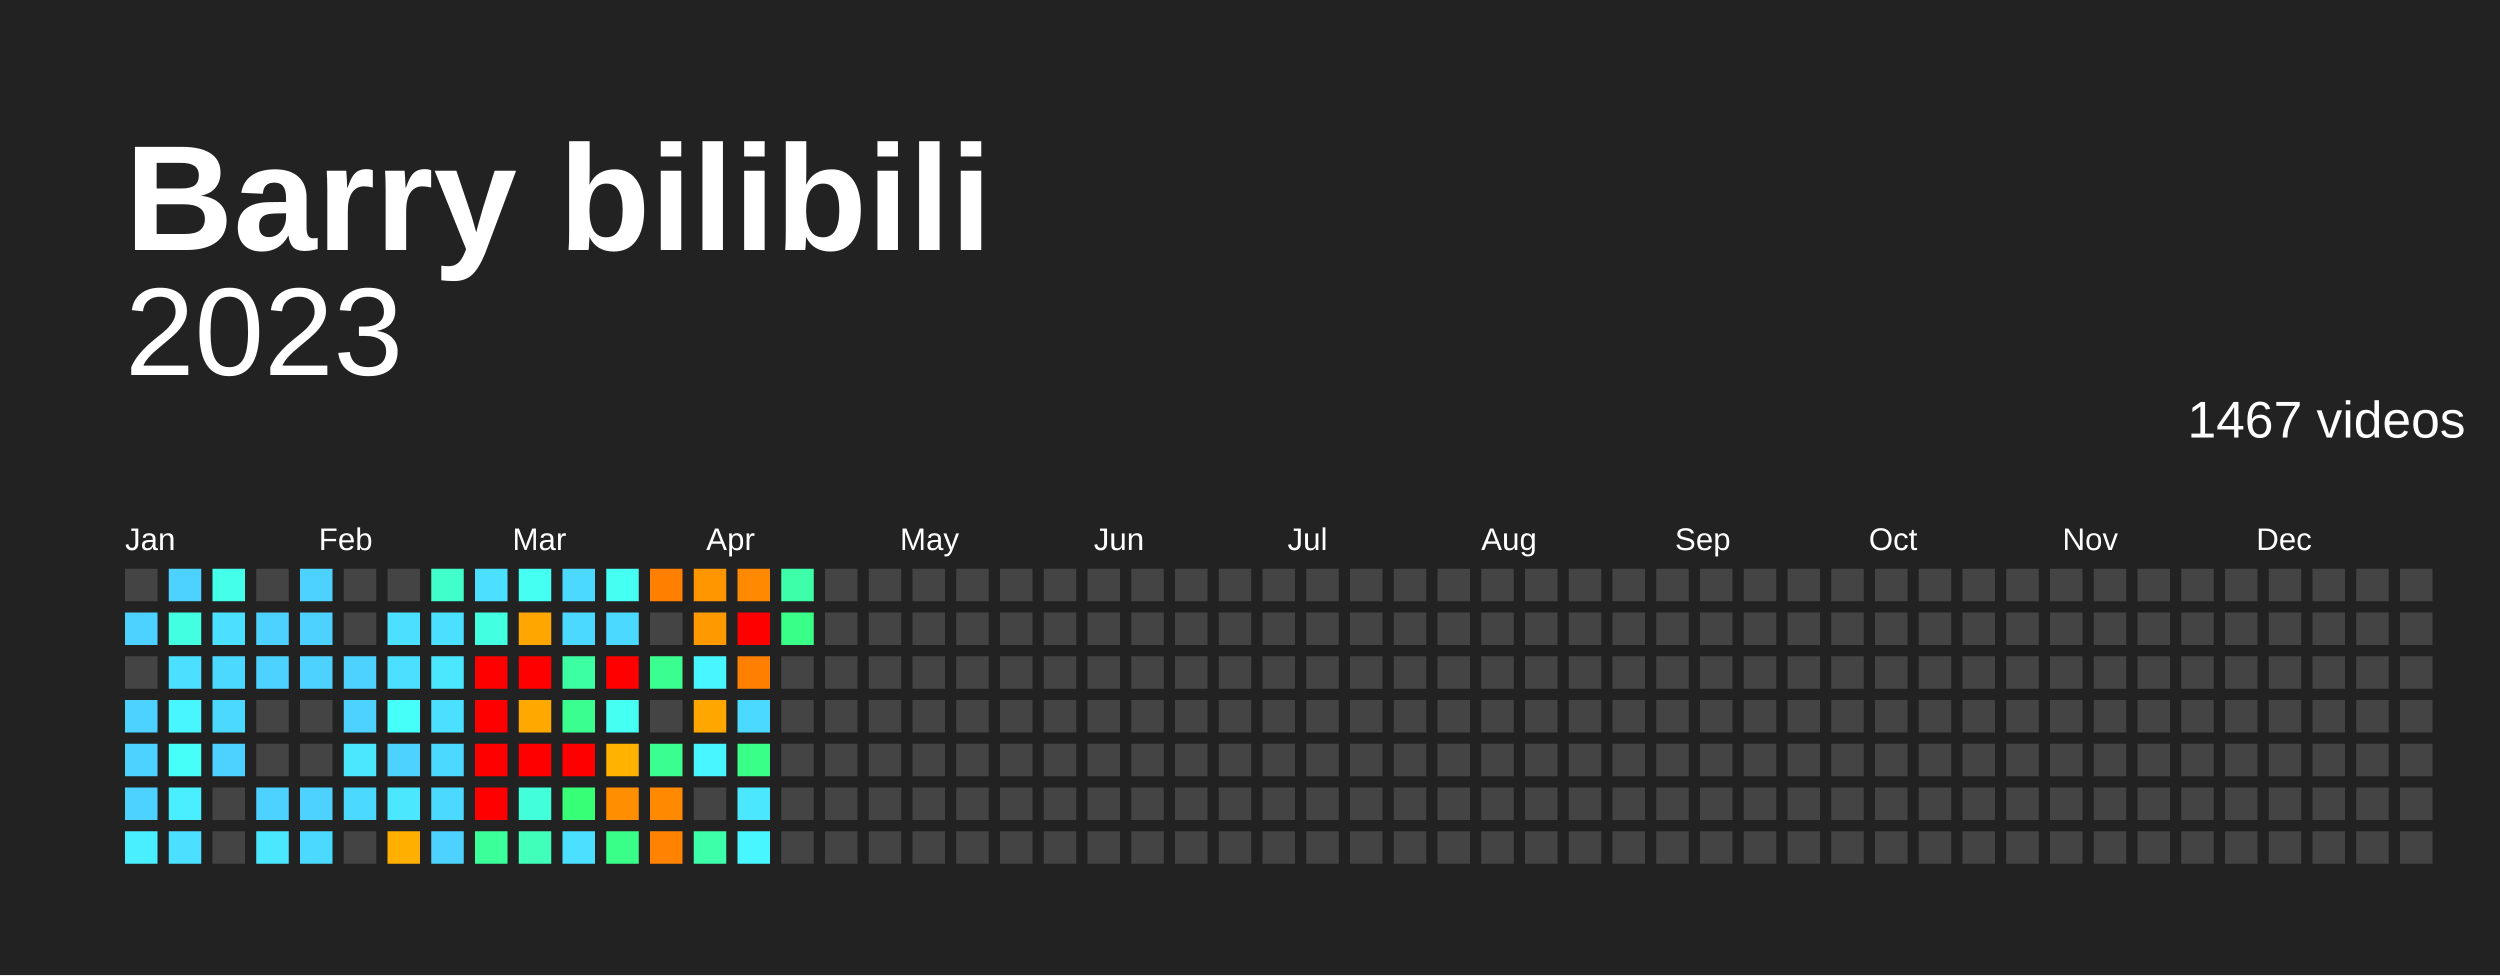
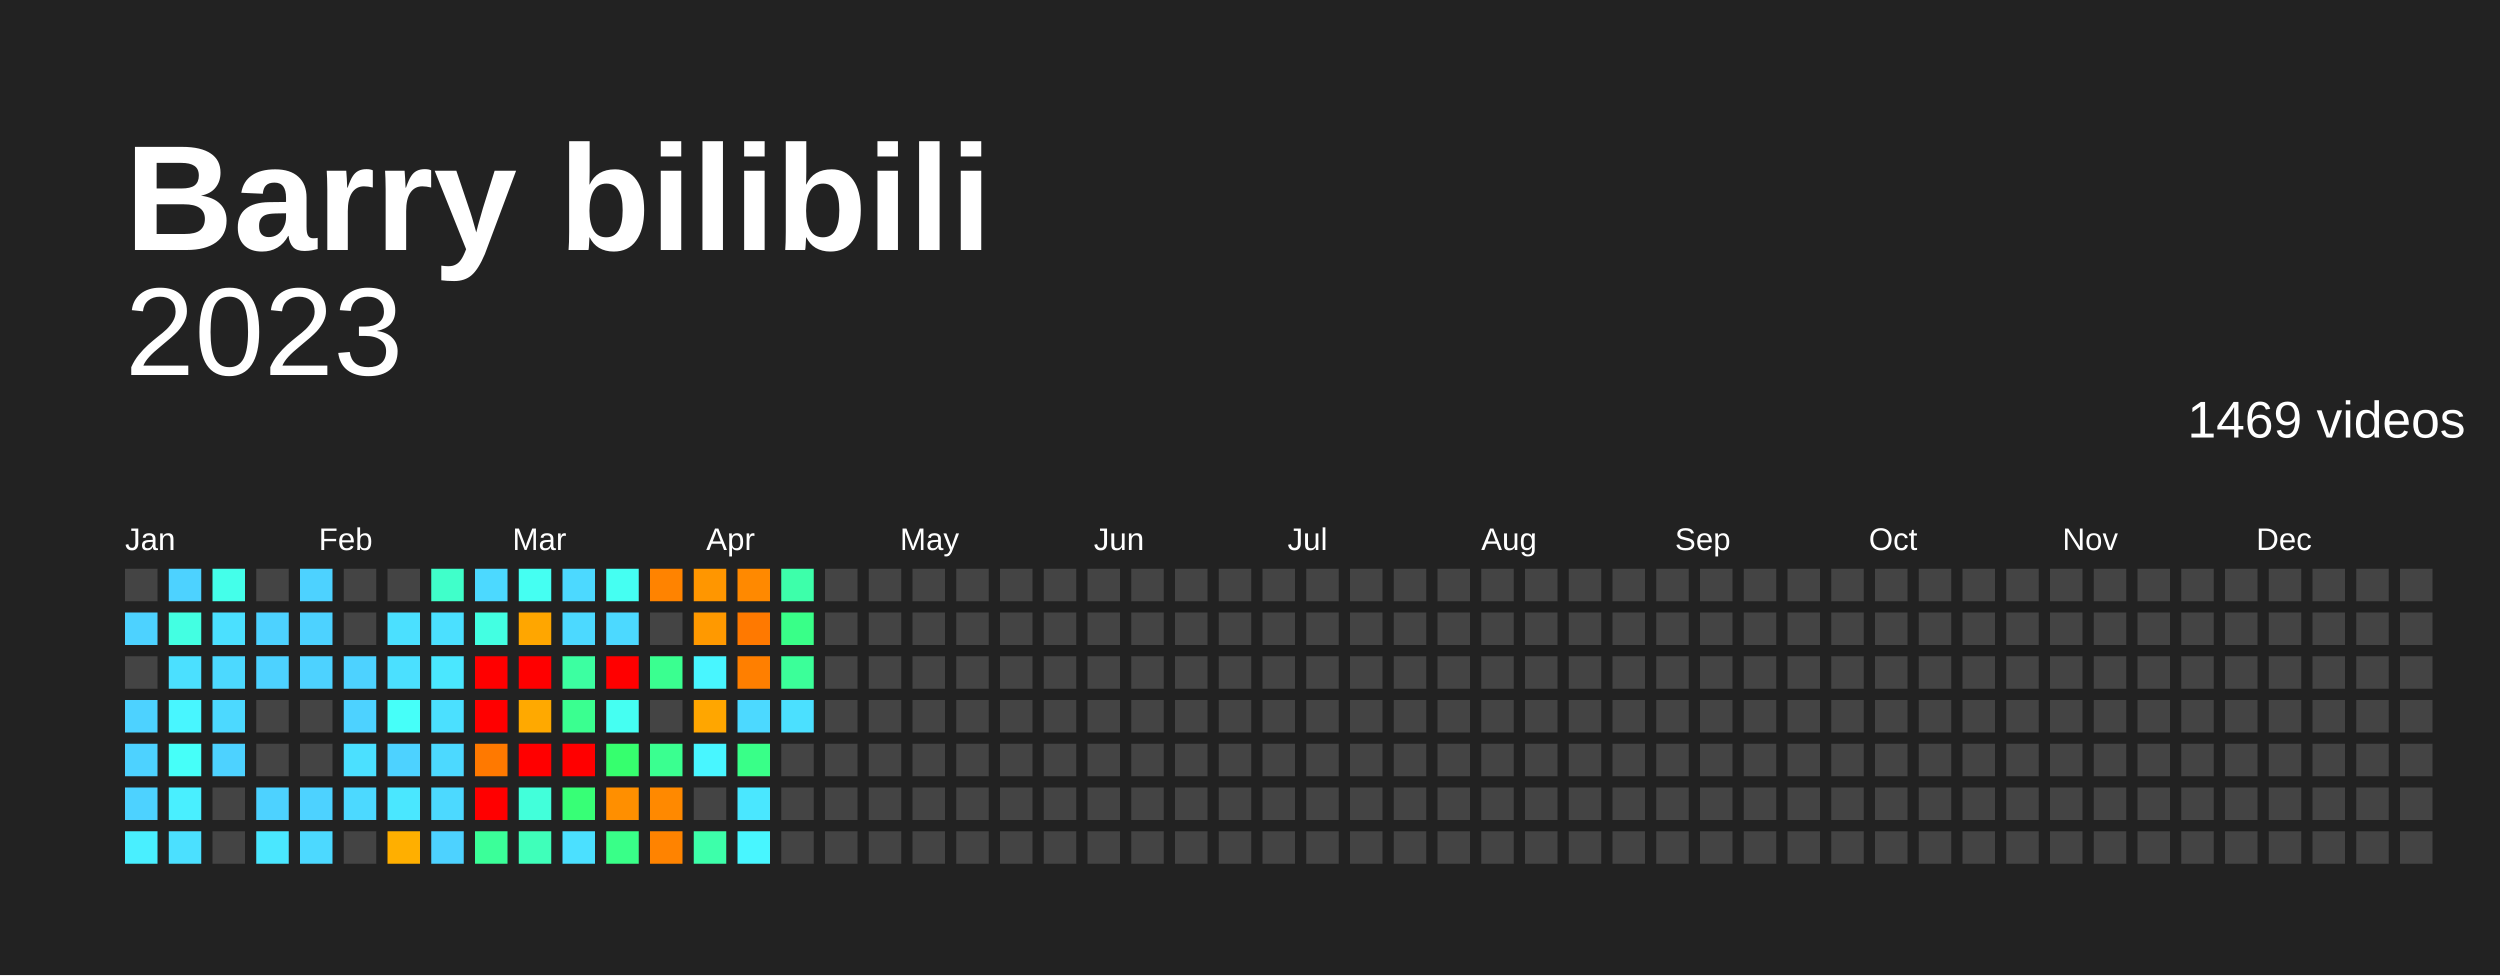
<svg xmlns="http://www.w3.org/2000/svg" baseProfile="full" height="78mm" version="1.1" viewBox="0,0,200,78" width="200mm">
  <defs />
  <rect fill="#222222" height="78" width="200" x="0" y="0" />
  <text fill="#FFFFFF" style="font-size:12px; font-family:Arial; font-weight:bold;" x="10" y="20">Barry bilibili</text>
  <text alignment-baseline="hanging" fill="#FFFFFF" style="font-size:10.0px; font-family:Arial;" x="10" y="30">2023</text>
-   <text alignment-baseline="hanging" fill="#FFFFFF" style="font-size:4.125px; font-family:Arial;" x="175" y="35">1467 videos</text>
+   <text alignment-baseline="hanging" fill="#FFFFFF" style="font-size:4.125px; font-family:Arial;" x="175" y="35">1469 videos</text>
  <text fill="#FFFFFF" style="font-size:2.5px; font-family:Arial" x="10.0" y="44">Jan</text>
  <text fill="#FFFFFF" style="font-size:2.5px; font-family:Arial" x="25.5" y="44">Feb</text>
  <text fill="#FFFFFF" style="font-size:2.5px; font-family:Arial" x="41.0" y="44">Mar</text>
  <text fill="#FFFFFF" style="font-size:2.5px; font-family:Arial" x="56.5" y="44">Apr</text>
  <text fill="#FFFFFF" style="font-size:2.5px; font-family:Arial" x="72.0" y="44">May</text>
  <text fill="#FFFFFF" style="font-size:2.5px; font-family:Arial" x="87.5" y="44">Jun</text>
  <text fill="#FFFFFF" style="font-size:2.5px; font-family:Arial" x="103.0" y="44">Jul</text>
  <text fill="#FFFFFF" style="font-size:2.5px; font-family:Arial" x="118.5" y="44">Aug</text>
  <text fill="#FFFFFF" style="font-size:2.5px; font-family:Arial" x="134.0" y="44">Sep</text>
  <text fill="#FFFFFF" style="font-size:2.5px; font-family:Arial" x="149.5" y="44">Oct</text>
  <text fill="#FFFFFF" style="font-size:2.5px; font-family:Arial" x="165.0" y="44">Nov</text>
  <text fill="#FFFFFF" style="font-size:2.5px; font-family:Arial" x="180.5" y="44">Dec</text>
  <rect fill="#444444" height="2.6" width="2.6" x="10.0" y="45.5" />
  <rect fill="#4dd2ff" height="2.6" width="2.6" x="10.0" y="49.0" />
  <rect fill="#444444" height="2.6" width="2.6" x="10.0" y="52.5" />
  <rect fill="#4dd2ff" height="2.6" width="2.6" x="10.0" y="56.0" />
  <rect fill="#4dd2ff" height="2.6" width="2.6" x="10.0" y="59.5" />
  <rect fill="#4dd2ff" height="2.6" width="2.6" x="10.0" y="63.0" />
  <rect fill="#49efff" height="2.6" width="2.6" x="10.0" y="66.5" />
  <rect fill="#4dd2ff" height="2.6" width="2.6" x="13.5" y="45.5" />
  <rect fill="#43ffe2" height="2.6" width="2.6" x="13.5" y="49.0" />
  <rect fill="#4be0ff" height="2.6" width="2.6" x="13.5" y="52.5" />
  <rect fill="#48f6ff" height="2.6" width="2.6" x="13.5" y="56.0" />
  <rect fill="#46fff9" height="2.6" width="2.6" x="13.5" y="59.5" />
  <rect fill="#49efff" height="2.6" width="2.6" x="13.5" y="63.0" />
  <rect fill="#4be0ff" height="2.6" width="2.6" x="13.5" y="66.5" />
  <rect fill="#44ffea" height="2.6" width="2.6" x="17.0" y="45.5" />
  <rect fill="#4be0ff" height="2.6" width="2.6" x="17.0" y="49.0" />
  <rect fill="#4cd9ff" height="2.6" width="2.6" x="17.0" y="52.5" />
  <rect fill="#4cd9ff" height="2.6" width="2.6" x="17.0" y="56.0" />
  <rect fill="#4dd2ff" height="2.6" width="2.6" x="17.0" y="59.5" />
  <rect fill="#444444" height="2.6" width="2.6" x="17.0" y="63.0" />
  <rect fill="#444444" height="2.6" width="2.6" x="17.0" y="66.5" />
  <rect fill="#444444" height="2.6" width="2.6" x="20.5" y="45.5" />
  <rect fill="#4dd2ff" height="2.6" width="2.6" x="20.5" y="49.0" />
  <rect fill="#4dd2ff" height="2.6" width="2.6" x="20.5" y="52.5" />
  <rect fill="#444444" height="2.6" width="2.6" x="20.5" y="56.0" />
  <rect fill="#444444" height="2.6" width="2.6" x="20.5" y="59.5" />
  <rect fill="#4dd2ff" height="2.6" width="2.6" x="20.5" y="63.0" />
  <rect fill="#4ae7ff" height="2.6" width="2.6" x="20.5" y="66.5" />
  <rect fill="#4dd2ff" height="2.6" width="2.6" x="24.0" y="45.5" />
  <rect fill="#4dd2ff" height="2.6" width="2.6" x="24.0" y="49.0" />
  <rect fill="#4dd2ff" height="2.6" width="2.6" x="24.0" y="52.5" />
  <rect fill="#444444" height="2.6" width="2.6" x="24.0" y="56.0" />
  <rect fill="#444444" height="2.6" width="2.6" x="24.0" y="59.5" />
  <rect fill="#4dd2ff" height="2.6" width="2.6" x="24.0" y="63.0" />
  <rect fill="#4cd9ff" height="2.6" width="2.6" x="24.0" y="66.5" />
  <rect fill="#444444" height="2.6" width="2.6" x="27.5" y="45.5" />
  <rect fill="#444444" height="2.6" width="2.6" x="27.5" y="49.0" />
  <rect fill="#4dd2ff" height="2.6" width="2.6" x="27.5" y="52.5" />
  <rect fill="#4dd2ff" height="2.6" width="2.6" x="27.5" y="56.0" />
-   <rect fill="#4ae7ff" height="2.6" width="2.6" x="27.5" y="59.5" />
+   <rect fill="#4be0ff" height="2.6" width="2.6" x="27.5" y="59.5" />
  <rect fill="#4cd9ff" height="2.6" width="2.6" x="27.5" y="63.0" />
  <rect fill="#444444" height="2.6" width="2.6" x="27.5" y="66.5" />
  <rect fill="#444444" height="2.6" width="2.6" x="31.0" y="45.5" />
  <rect fill="#4be0ff" height="2.6" width="2.6" x="31.0" y="49.0" />
  <rect fill="#4be0ff" height="2.6" width="2.6" x="31.0" y="52.5" />
  <rect fill="#46fff9" height="2.6" width="2.6" x="31.0" y="56.0" />
  <rect fill="#4dd2ff" height="2.6" width="2.6" x="31.0" y="59.5" />
  <rect fill="#4ae7ff" height="2.6" width="2.6" x="31.0" y="63.0" />
  <rect fill="#ffaf00" height="2.6" width="2.6" x="31.0" y="66.5" />
  <rect fill="#40ffca" height="2.6" width="2.6" x="34.5" y="45.5" />
  <rect fill="#4be0ff" height="2.6" width="2.6" x="34.5" y="49.0" />
  <rect fill="#4ae7ff" height="2.6" width="2.6" x="34.5" y="52.5" />
  <rect fill="#4be0ff" height="2.6" width="2.6" x="34.5" y="56.0" />
  <rect fill="#4cd9ff" height="2.6" width="2.6" x="34.5" y="59.5" />
  <rect fill="#4cd9ff" height="2.6" width="2.6" x="34.5" y="63.0" />
  <rect fill="#4dd2ff" height="2.6" width="2.6" x="34.5" y="66.5" />
-   <rect fill="#4be0ff" height="2.6" width="2.6" x="38.0" y="45.5" />
+   <rect fill="#4cd9ff" height="2.6" width="2.6" x="38.0" y="45.5" />
  <rect fill="#43ffe2" height="2.6" width="2.6" x="38.0" y="49.0" />
  <rect fill="red" height="2.6" width="2.6" x="38.0" y="52.5" />
  <rect fill="red" height="2.6" width="2.6" x="38.0" y="56.0" />
-   <rect fill="red" height="2.6" width="2.6" x="38.0" y="59.5" />
+   <rect fill="#ff7900" height="2.6" width="2.6" x="38.0" y="59.5" />
  <rect fill="red" height="2.6" width="2.6" x="38.0" y="63.0" />
  <rect fill="#3bff99" height="2.6" width="2.6" x="38.0" y="66.5" />
  <rect fill="#45fff2" height="2.6" width="2.6" x="41.5" y="45.5" />
  <rect fill="#ffa600" height="2.6" width="2.6" x="41.5" y="49.0" />
  <rect fill="red" height="2.6" width="2.6" x="41.5" y="52.5" />
  <rect fill="#ffa900" height="2.6" width="2.6" x="41.5" y="56.0" />
  <rect fill="red" height="2.6" width="2.6" x="41.5" y="59.5" />
  <rect fill="#42ffda" height="2.6" width="2.6" x="41.5" y="63.0" />
  <rect fill="#3fffba" height="2.6" width="2.6" x="41.5" y="66.5" />
  <rect fill="#4cd9ff" height="2.6" width="2.6" x="45.0" y="45.5" />
  <rect fill="#4cd9ff" height="2.6" width="2.6" x="45.0" y="49.0" />
  <rect fill="#3cffa1" height="2.6" width="2.6" x="45.0" y="52.5" />
  <rect fill="#3aff90" height="2.6" width="2.6" x="45.0" y="56.0" />
  <rect fill="red" height="2.6" width="2.6" x="45.0" y="59.5" />
  <rect fill="#37ff76" height="2.6" width="2.6" x="45.0" y="63.0" />
  <rect fill="#4be0ff" height="2.6" width="2.6" x="45.0" y="66.5" />
  <rect fill="#45fff2" height="2.6" width="2.6" x="48.5" y="45.5" />
  <rect fill="#4cd9ff" height="2.6" width="2.6" x="48.5" y="49.0" />
  <rect fill="red" height="2.6" width="2.6" x="48.5" y="52.5" />
  <rect fill="#45fff2" height="2.6" width="2.6" x="48.5" y="56.0" />
-   <rect fill="#ffb200" height="2.6" width="2.6" x="48.5" y="59.5" />
+   <rect fill="#36ff6e" height="2.6" width="2.6" x="48.5" y="59.5" />
  <rect fill="#ff8f00" height="2.6" width="2.6" x="48.5" y="63.0" />
  <rect fill="#39ff88" height="2.6" width="2.6" x="48.5" y="66.5" />
-   <rect fill="#ff7f00" height="2.6" width="2.6" x="52.0" y="45.5" />
+   <rect fill="#ff8300" height="2.6" width="2.6" x="52.0" y="45.5" />
  <rect fill="#444444" height="2.6" width="2.6" x="52.0" y="49.0" />
  <rect fill="#3aff90" height="2.6" width="2.6" x="52.0" y="52.5" />
  <rect fill="#444444" height="2.6" width="2.6" x="52.0" y="56.0" />
  <rect fill="#3aff90" height="2.6" width="2.6" x="52.0" y="59.5" />
  <rect fill="#ff8900" height="2.6" width="2.6" x="52.0" y="63.0" />
  <rect fill="#ff8300" height="2.6" width="2.6" x="52.0" y="66.5" />
  <rect fill="#ff9600" height="2.6" width="2.6" x="55.5" y="45.5" />
  <rect fill="#ff9900" height="2.6" width="2.6" x="55.5" y="49.0" />
  <rect fill="#48f6ff" height="2.6" width="2.6" x="55.5" y="52.5" />
  <rect fill="#ffa600" height="2.6" width="2.6" x="55.5" y="56.0" />
  <rect fill="#48f6ff" height="2.6" width="2.6" x="55.5" y="59.5" />
  <rect fill="#444444" height="2.6" width="2.6" x="55.5" y="63.0" />
  <rect fill="#3dffaa" height="2.6" width="2.6" x="55.5" y="66.5" />
  <rect fill="#ff8900" height="2.6" width="2.6" x="59.0" y="45.5" />
-   <rect fill="red" height="2.6" width="2.6" x="59.0" y="49.0" />
+   <rect fill="#ff7900" height="2.6" width="2.6" x="59.0" y="49.0" />
  <rect fill="#ff7f00" height="2.6" width="2.6" x="59.0" y="52.5" />
  <rect fill="#4cd9ff" height="2.6" width="2.6" x="59.0" y="56.0" />
  <rect fill="#39ff88" height="2.6" width="2.6" x="59.0" y="59.5" />
  <rect fill="#4ae7ff" height="2.6" width="2.6" x="59.0" y="63.0" />
  <rect fill="#48f6ff" height="2.6" width="2.6" x="59.0" y="66.5" />
  <rect fill="#3dffaa" height="2.6" width="2.6" x="62.5" y="45.5" />
  <rect fill="#39ff88" height="2.6" width="2.6" x="62.5" y="49.0" />
-   <rect fill="#444444" height="2.6" width="2.6" x="62.5" y="52.5" />
-   <rect fill="#444444" height="2.6" width="2.6" x="62.5" y="56.0" />
+   <rect fill="#3bff99" height="2.6" width="2.6" x="62.5" y="52.5" />
+   <rect fill="#4be0ff" height="2.6" width="2.6" x="62.5" y="56.0" />
  <rect fill="#444444" height="2.6" width="2.6" x="62.5" y="59.5" />
  <rect fill="#444444" height="2.6" width="2.6" x="62.5" y="63.0" />
  <rect fill="#444444" height="2.6" width="2.6" x="62.5" y="66.5" />
  <rect fill="#444444" height="2.6" width="2.6" x="66.0" y="45.5" />
  <rect fill="#444444" height="2.6" width="2.6" x="66.0" y="49.0" />
  <rect fill="#444444" height="2.6" width="2.6" x="66.0" y="52.5" />
  <rect fill="#444444" height="2.6" width="2.6" x="66.0" y="56.0" />
  <rect fill="#444444" height="2.6" width="2.6" x="66.0" y="59.5" />
  <rect fill="#444444" height="2.6" width="2.6" x="66.0" y="63.0" />
  <rect fill="#444444" height="2.6" width="2.6" x="66.0" y="66.5" />
  <rect fill="#444444" height="2.6" width="2.6" x="69.5" y="45.5" />
  <rect fill="#444444" height="2.6" width="2.6" x="69.5" y="49.0" />
  <rect fill="#444444" height="2.6" width="2.6" x="69.5" y="52.5" />
  <rect fill="#444444" height="2.6" width="2.6" x="69.5" y="56.0" />
  <rect fill="#444444" height="2.6" width="2.6" x="69.5" y="59.5" />
  <rect fill="#444444" height="2.6" width="2.6" x="69.5" y="63.0" />
  <rect fill="#444444" height="2.6" width="2.6" x="69.5" y="66.5" />
  <rect fill="#444444" height="2.6" width="2.6" x="73.0" y="45.5" />
  <rect fill="#444444" height="2.6" width="2.6" x="73.0" y="49.0" />
  <rect fill="#444444" height="2.6" width="2.6" x="73.0" y="52.5" />
  <rect fill="#444444" height="2.6" width="2.6" x="73.0" y="56.0" />
  <rect fill="#444444" height="2.6" width="2.6" x="73.0" y="59.5" />
  <rect fill="#444444" height="2.6" width="2.6" x="73.0" y="63.0" />
  <rect fill="#444444" height="2.6" width="2.6" x="73.0" y="66.5" />
  <rect fill="#444444" height="2.6" width="2.6" x="76.5" y="45.5" />
  <rect fill="#444444" height="2.6" width="2.6" x="76.5" y="49.0" />
  <rect fill="#444444" height="2.6" width="2.6" x="76.5" y="52.5" />
  <rect fill="#444444" height="2.6" width="2.6" x="76.5" y="56.0" />
  <rect fill="#444444" height="2.6" width="2.6" x="76.5" y="59.5" />
  <rect fill="#444444" height="2.6" width="2.6" x="76.5" y="63.0" />
  <rect fill="#444444" height="2.6" width="2.6" x="76.5" y="66.5" />
  <rect fill="#444444" height="2.6" width="2.6" x="80.0" y="45.5" />
  <rect fill="#444444" height="2.6" width="2.6" x="80.0" y="49.0" />
  <rect fill="#444444" height="2.6" width="2.6" x="80.0" y="52.5" />
  <rect fill="#444444" height="2.6" width="2.6" x="80.0" y="56.0" />
  <rect fill="#444444" height="2.6" width="2.6" x="80.0" y="59.5" />
  <rect fill="#444444" height="2.6" width="2.6" x="80.0" y="63.0" />
  <rect fill="#444444" height="2.6" width="2.6" x="80.0" y="66.5" />
  <rect fill="#444444" height="2.6" width="2.6" x="83.5" y="45.5" />
  <rect fill="#444444" height="2.6" width="2.6" x="83.5" y="49.0" />
  <rect fill="#444444" height="2.6" width="2.6" x="83.5" y="52.5" />
  <rect fill="#444444" height="2.6" width="2.6" x="83.5" y="56.0" />
  <rect fill="#444444" height="2.6" width="2.6" x="83.5" y="59.5" />
  <rect fill="#444444" height="2.6" width="2.6" x="83.5" y="63.0" />
  <rect fill="#444444" height="2.6" width="2.6" x="83.5" y="66.5" />
  <rect fill="#444444" height="2.6" width="2.6" x="87.0" y="45.5" />
  <rect fill="#444444" height="2.6" width="2.6" x="87.0" y="49.0" />
  <rect fill="#444444" height="2.6" width="2.6" x="87.0" y="52.5" />
  <rect fill="#444444" height="2.6" width="2.6" x="87.0" y="56.0" />
  <rect fill="#444444" height="2.6" width="2.6" x="87.0" y="59.5" />
  <rect fill="#444444" height="2.6" width="2.6" x="87.0" y="63.0" />
  <rect fill="#444444" height="2.6" width="2.6" x="87.0" y="66.5" />
  <rect fill="#444444" height="2.6" width="2.6" x="90.5" y="45.5" />
  <rect fill="#444444" height="2.6" width="2.6" x="90.5" y="49.0" />
  <rect fill="#444444" height="2.6" width="2.6" x="90.5" y="52.5" />
  <rect fill="#444444" height="2.6" width="2.6" x="90.5" y="56.0" />
  <rect fill="#444444" height="2.6" width="2.6" x="90.5" y="59.5" />
  <rect fill="#444444" height="2.6" width="2.6" x="90.5" y="63.0" />
  <rect fill="#444444" height="2.6" width="2.6" x="90.5" y="66.5" />
  <rect fill="#444444" height="2.6" width="2.6" x="94.0" y="45.5" />
  <rect fill="#444444" height="2.6" width="2.6" x="94.0" y="49.0" />
  <rect fill="#444444" height="2.6" width="2.6" x="94.0" y="52.5" />
  <rect fill="#444444" height="2.6" width="2.6" x="94.0" y="56.0" />
  <rect fill="#444444" height="2.6" width="2.6" x="94.0" y="59.5" />
  <rect fill="#444444" height="2.6" width="2.6" x="94.0" y="63.0" />
  <rect fill="#444444" height="2.6" width="2.6" x="94.0" y="66.5" />
  <rect fill="#444444" height="2.6" width="2.6" x="97.5" y="45.5" />
  <rect fill="#444444" height="2.6" width="2.6" x="97.5" y="49.0" />
  <rect fill="#444444" height="2.6" width="2.6" x="97.5" y="52.5" />
  <rect fill="#444444" height="2.6" width="2.6" x="97.5" y="56.0" />
  <rect fill="#444444" height="2.6" width="2.6" x="97.5" y="59.5" />
  <rect fill="#444444" height="2.6" width="2.6" x="97.5" y="63.0" />
  <rect fill="#444444" height="2.6" width="2.6" x="97.5" y="66.5" />
  <rect fill="#444444" height="2.6" width="2.6" x="101.0" y="45.5" />
  <rect fill="#444444" height="2.6" width="2.6" x="101.0" y="49.0" />
  <rect fill="#444444" height="2.6" width="2.6" x="101.0" y="52.5" />
  <rect fill="#444444" height="2.6" width="2.6" x="101.0" y="56.0" />
  <rect fill="#444444" height="2.6" width="2.6" x="101.0" y="59.5" />
  <rect fill="#444444" height="2.6" width="2.6" x="101.0" y="63.0" />
  <rect fill="#444444" height="2.6" width="2.6" x="101.0" y="66.5" />
  <rect fill="#444444" height="2.6" width="2.6" x="104.5" y="45.5" />
  <rect fill="#444444" height="2.6" width="2.6" x="104.5" y="49.0" />
  <rect fill="#444444" height="2.6" width="2.6" x="104.5" y="52.5" />
  <rect fill="#444444" height="2.6" width="2.6" x="104.5" y="56.0" />
  <rect fill="#444444" height="2.6" width="2.6" x="104.5" y="59.5" />
  <rect fill="#444444" height="2.6" width="2.6" x="104.5" y="63.0" />
  <rect fill="#444444" height="2.6" width="2.6" x="104.5" y="66.5" />
  <rect fill="#444444" height="2.6" width="2.6" x="108.0" y="45.5" />
  <rect fill="#444444" height="2.6" width="2.6" x="108.0" y="49.0" />
  <rect fill="#444444" height="2.6" width="2.6" x="108.0" y="52.5" />
  <rect fill="#444444" height="2.6" width="2.6" x="108.0" y="56.0" />
  <rect fill="#444444" height="2.6" width="2.6" x="108.0" y="59.5" />
  <rect fill="#444444" height="2.6" width="2.6" x="108.0" y="63.0" />
  <rect fill="#444444" height="2.6" width="2.6" x="108.0" y="66.5" />
  <rect fill="#444444" height="2.6" width="2.6" x="111.5" y="45.5" />
  <rect fill="#444444" height="2.6" width="2.6" x="111.5" y="49.0" />
  <rect fill="#444444" height="2.6" width="2.6" x="111.5" y="52.5" />
  <rect fill="#444444" height="2.6" width="2.6" x="111.5" y="56.0" />
  <rect fill="#444444" height="2.6" width="2.6" x="111.5" y="59.5" />
  <rect fill="#444444" height="2.6" width="2.6" x="111.5" y="63.0" />
  <rect fill="#444444" height="2.6" width="2.6" x="111.5" y="66.5" />
  <rect fill="#444444" height="2.6" width="2.6" x="115.0" y="45.5" />
  <rect fill="#444444" height="2.6" width="2.6" x="115.0" y="49.0" />
  <rect fill="#444444" height="2.6" width="2.6" x="115.0" y="52.5" />
  <rect fill="#444444" height="2.6" width="2.6" x="115.0" y="56.0" />
  <rect fill="#444444" height="2.6" width="2.6" x="115.0" y="59.5" />
  <rect fill="#444444" height="2.6" width="2.6" x="115.0" y="63.0" />
  <rect fill="#444444" height="2.6" width="2.6" x="115.0" y="66.5" />
  <rect fill="#444444" height="2.6" width="2.6" x="118.5" y="45.5" />
  <rect fill="#444444" height="2.6" width="2.6" x="118.5" y="49.0" />
  <rect fill="#444444" height="2.6" width="2.6" x="118.5" y="52.5" />
  <rect fill="#444444" height="2.6" width="2.6" x="118.5" y="56.0" />
  <rect fill="#444444" height="2.6" width="2.6" x="118.5" y="59.5" />
  <rect fill="#444444" height="2.6" width="2.6" x="118.5" y="63.0" />
  <rect fill="#444444" height="2.6" width="2.6" x="118.5" y="66.5" />
  <rect fill="#444444" height="2.6" width="2.6" x="122.0" y="45.5" />
  <rect fill="#444444" height="2.6" width="2.6" x="122.0" y="49.0" />
  <rect fill="#444444" height="2.6" width="2.6" x="122.0" y="52.5" />
  <rect fill="#444444" height="2.6" width="2.6" x="122.0" y="56.0" />
  <rect fill="#444444" height="2.6" width="2.6" x="122.0" y="59.5" />
  <rect fill="#444444" height="2.6" width="2.6" x="122.0" y="63.0" />
  <rect fill="#444444" height="2.6" width="2.6" x="122.0" y="66.5" />
  <rect fill="#444444" height="2.6" width="2.6" x="125.5" y="45.5" />
  <rect fill="#444444" height="2.6" width="2.6" x="125.5" y="49.0" />
  <rect fill="#444444" height="2.6" width="2.6" x="125.5" y="52.5" />
  <rect fill="#444444" height="2.6" width="2.6" x="125.5" y="56.0" />
  <rect fill="#444444" height="2.6" width="2.6" x="125.5" y="59.5" />
  <rect fill="#444444" height="2.6" width="2.6" x="125.5" y="63.0" />
  <rect fill="#444444" height="2.6" width="2.6" x="125.5" y="66.5" />
  <rect fill="#444444" height="2.6" width="2.6" x="129.0" y="45.5" />
  <rect fill="#444444" height="2.6" width="2.6" x="129.0" y="49.0" />
  <rect fill="#444444" height="2.6" width="2.6" x="129.0" y="52.5" />
  <rect fill="#444444" height="2.6" width="2.6" x="129.0" y="56.0" />
  <rect fill="#444444" height="2.6" width="2.6" x="129.0" y="59.5" />
  <rect fill="#444444" height="2.6" width="2.6" x="129.0" y="63.0" />
  <rect fill="#444444" height="2.6" width="2.6" x="129.0" y="66.5" />
  <rect fill="#444444" height="2.6" width="2.6" x="132.5" y="45.5" />
  <rect fill="#444444" height="2.6" width="2.6" x="132.5" y="49.0" />
  <rect fill="#444444" height="2.6" width="2.6" x="132.5" y="52.5" />
  <rect fill="#444444" height="2.6" width="2.6" x="132.5" y="56.0" />
  <rect fill="#444444" height="2.6" width="2.6" x="132.5" y="59.5" />
  <rect fill="#444444" height="2.6" width="2.6" x="132.5" y="63.0" />
  <rect fill="#444444" height="2.6" width="2.6" x="132.5" y="66.5" />
  <rect fill="#444444" height="2.6" width="2.6" x="136.0" y="45.5" />
  <rect fill="#444444" height="2.6" width="2.6" x="136.0" y="49.0" />
  <rect fill="#444444" height="2.6" width="2.6" x="136.0" y="52.5" />
  <rect fill="#444444" height="2.6" width="2.6" x="136.0" y="56.0" />
  <rect fill="#444444" height="2.6" width="2.6" x="136.0" y="59.5" />
  <rect fill="#444444" height="2.6" width="2.6" x="136.0" y="63.0" />
  <rect fill="#444444" height="2.6" width="2.6" x="136.0" y="66.5" />
  <rect fill="#444444" height="2.6" width="2.6" x="139.5" y="45.5" />
  <rect fill="#444444" height="2.6" width="2.6" x="139.5" y="49.0" />
  <rect fill="#444444" height="2.6" width="2.6" x="139.5" y="52.5" />
  <rect fill="#444444" height="2.6" width="2.6" x="139.5" y="56.0" />
  <rect fill="#444444" height="2.6" width="2.6" x="139.5" y="59.5" />
  <rect fill="#444444" height="2.6" width="2.6" x="139.5" y="63.0" />
  <rect fill="#444444" height="2.6" width="2.6" x="139.5" y="66.5" />
  <rect fill="#444444" height="2.6" width="2.6" x="143.0" y="45.5" />
  <rect fill="#444444" height="2.6" width="2.6" x="143.0" y="49.0" />
  <rect fill="#444444" height="2.6" width="2.6" x="143.0" y="52.5" />
  <rect fill="#444444" height="2.6" width="2.6" x="143.0" y="56.0" />
  <rect fill="#444444" height="2.6" width="2.6" x="143.0" y="59.5" />
  <rect fill="#444444" height="2.6" width="2.6" x="143.0" y="63.0" />
  <rect fill="#444444" height="2.6" width="2.6" x="143.0" y="66.5" />
  <rect fill="#444444" height="2.6" width="2.6" x="146.5" y="45.5" />
  <rect fill="#444444" height="2.6" width="2.6" x="146.5" y="49.0" />
  <rect fill="#444444" height="2.6" width="2.6" x="146.5" y="52.5" />
  <rect fill="#444444" height="2.6" width="2.6" x="146.5" y="56.0" />
  <rect fill="#444444" height="2.6" width="2.6" x="146.5" y="59.5" />
  <rect fill="#444444" height="2.6" width="2.6" x="146.5" y="63.0" />
  <rect fill="#444444" height="2.6" width="2.6" x="146.5" y="66.5" />
  <rect fill="#444444" height="2.6" width="2.6" x="150.0" y="45.5" />
  <rect fill="#444444" height="2.6" width="2.6" x="150.0" y="49.0" />
  <rect fill="#444444" height="2.6" width="2.6" x="150.0" y="52.5" />
  <rect fill="#444444" height="2.6" width="2.6" x="150.0" y="56.0" />
  <rect fill="#444444" height="2.6" width="2.6" x="150.0" y="59.5" />
  <rect fill="#444444" height="2.6" width="2.6" x="150.0" y="63.0" />
  <rect fill="#444444" height="2.6" width="2.6" x="150.0" y="66.5" />
  <rect fill="#444444" height="2.6" width="2.6" x="153.5" y="45.5" />
  <rect fill="#444444" height="2.6" width="2.6" x="153.5" y="49.0" />
  <rect fill="#444444" height="2.6" width="2.6" x="153.5" y="52.5" />
  <rect fill="#444444" height="2.6" width="2.6" x="153.5" y="56.0" />
  <rect fill="#444444" height="2.6" width="2.6" x="153.5" y="59.5" />
  <rect fill="#444444" height="2.6" width="2.6" x="153.5" y="63.0" />
  <rect fill="#444444" height="2.6" width="2.6" x="153.5" y="66.5" />
  <rect fill="#444444" height="2.6" width="2.6" x="157.0" y="45.5" />
  <rect fill="#444444" height="2.6" width="2.6" x="157.0" y="49.0" />
  <rect fill="#444444" height="2.6" width="2.6" x="157.0" y="52.5" />
  <rect fill="#444444" height="2.6" width="2.6" x="157.0" y="56.0" />
  <rect fill="#444444" height="2.6" width="2.6" x="157.0" y="59.5" />
  <rect fill="#444444" height="2.6" width="2.6" x="157.0" y="63.0" />
  <rect fill="#444444" height="2.6" width="2.6" x="157.0" y="66.5" />
  <rect fill="#444444" height="2.6" width="2.6" x="160.5" y="45.5" />
  <rect fill="#444444" height="2.6" width="2.6" x="160.5" y="49.0" />
  <rect fill="#444444" height="2.6" width="2.6" x="160.5" y="52.5" />
  <rect fill="#444444" height="2.6" width="2.6" x="160.5" y="56.0" />
  <rect fill="#444444" height="2.6" width="2.6" x="160.5" y="59.5" />
  <rect fill="#444444" height="2.6" width="2.6" x="160.5" y="63.0" />
  <rect fill="#444444" height="2.6" width="2.6" x="160.5" y="66.5" />
  <rect fill="#444444" height="2.6" width="2.6" x="164.0" y="45.5" />
  <rect fill="#444444" height="2.6" width="2.6" x="164.0" y="49.0" />
  <rect fill="#444444" height="2.6" width="2.6" x="164.0" y="52.5" />
  <rect fill="#444444" height="2.6" width="2.6" x="164.0" y="56.0" />
  <rect fill="#444444" height="2.6" width="2.6" x="164.0" y="59.5" />
  <rect fill="#444444" height="2.6" width="2.6" x="164.0" y="63.0" />
  <rect fill="#444444" height="2.6" width="2.6" x="164.0" y="66.5" />
  <rect fill="#444444" height="2.6" width="2.6" x="167.5" y="45.5" />
  <rect fill="#444444" height="2.6" width="2.6" x="167.5" y="49.0" />
  <rect fill="#444444" height="2.6" width="2.6" x="167.5" y="52.5" />
  <rect fill="#444444" height="2.6" width="2.6" x="167.5" y="56.0" />
  <rect fill="#444444" height="2.6" width="2.6" x="167.5" y="59.5" />
  <rect fill="#444444" height="2.6" width="2.6" x="167.5" y="63.0" />
  <rect fill="#444444" height="2.6" width="2.6" x="167.5" y="66.5" />
  <rect fill="#444444" height="2.6" width="2.6" x="171.0" y="45.5" />
  <rect fill="#444444" height="2.6" width="2.6" x="171.0" y="49.0" />
  <rect fill="#444444" height="2.6" width="2.6" x="171.0" y="52.5" />
  <rect fill="#444444" height="2.6" width="2.6" x="171.0" y="56.0" />
  <rect fill="#444444" height="2.6" width="2.6" x="171.0" y="59.5" />
  <rect fill="#444444" height="2.6" width="2.6" x="171.0" y="63.0" />
  <rect fill="#444444" height="2.6" width="2.6" x="171.0" y="66.5" />
  <rect fill="#444444" height="2.6" width="2.6" x="174.5" y="45.5" />
  <rect fill="#444444" height="2.6" width="2.6" x="174.5" y="49.0" />
  <rect fill="#444444" height="2.6" width="2.6" x="174.5" y="52.5" />
  <rect fill="#444444" height="2.6" width="2.6" x="174.5" y="56.0" />
  <rect fill="#444444" height="2.6" width="2.6" x="174.5" y="59.5" />
  <rect fill="#444444" height="2.6" width="2.6" x="174.5" y="63.0" />
  <rect fill="#444444" height="2.6" width="2.6" x="174.5" y="66.5" />
  <rect fill="#444444" height="2.6" width="2.6" x="178.0" y="45.5" />
  <rect fill="#444444" height="2.6" width="2.6" x="178.0" y="49.0" />
  <rect fill="#444444" height="2.6" width="2.6" x="178.0" y="52.5" />
  <rect fill="#444444" height="2.6" width="2.6" x="178.0" y="56.0" />
  <rect fill="#444444" height="2.6" width="2.6" x="178.0" y="59.5" />
  <rect fill="#444444" height="2.6" width="2.6" x="178.0" y="63.0" />
  <rect fill="#444444" height="2.6" width="2.6" x="178.0" y="66.5" />
  <rect fill="#444444" height="2.6" width="2.6" x="181.5" y="45.5" />
  <rect fill="#444444" height="2.6" width="2.6" x="181.5" y="49.0" />
  <rect fill="#444444" height="2.6" width="2.6" x="181.5" y="52.5" />
  <rect fill="#444444" height="2.6" width="2.6" x="181.5" y="56.0" />
  <rect fill="#444444" height="2.6" width="2.6" x="181.5" y="59.5" />
  <rect fill="#444444" height="2.6" width="2.6" x="181.5" y="63.0" />
  <rect fill="#444444" height="2.6" width="2.6" x="181.5" y="66.5" />
  <rect fill="#444444" height="2.6" width="2.6" x="185.0" y="45.5" />
  <rect fill="#444444" height="2.6" width="2.6" x="185.0" y="49.0" />
  <rect fill="#444444" height="2.6" width="2.6" x="185.0" y="52.5" />
  <rect fill="#444444" height="2.6" width="2.6" x="185.0" y="56.0" />
  <rect fill="#444444" height="2.6" width="2.6" x="185.0" y="59.5" />
  <rect fill="#444444" height="2.6" width="2.6" x="185.0" y="63.0" />
  <rect fill="#444444" height="2.6" width="2.6" x="185.0" y="66.5" />
  <rect fill="#444444" height="2.6" width="2.6" x="188.5" y="45.5" />
  <rect fill="#444444" height="2.6" width="2.6" x="188.5" y="49.0" />
  <rect fill="#444444" height="2.6" width="2.6" x="188.5" y="52.5" />
  <rect fill="#444444" height="2.6" width="2.6" x="188.5" y="56.0" />
  <rect fill="#444444" height="2.6" width="2.6" x="188.5" y="59.5" />
  <rect fill="#444444" height="2.6" width="2.6" x="188.5" y="63.0" />
  <rect fill="#444444" height="2.6" width="2.6" x="188.5" y="66.5" />
  <rect fill="#444444" height="2.6" width="2.6" x="192.0" y="45.5" />
  <rect fill="#444444" height="2.6" width="2.6" x="192.0" y="49.0" />
  <rect fill="#444444" height="2.6" width="2.6" x="192.0" y="52.5" />
  <rect fill="#444444" height="2.6" width="2.6" x="192.0" y="56.0" />
  <rect fill="#444444" height="2.6" width="2.6" x="192.0" y="59.5" />
  <rect fill="#444444" height="2.6" width="2.6" x="192.0" y="63.0" />
  <rect fill="#444444" height="2.6" width="2.6" x="192.0" y="66.5" />
</svg>
